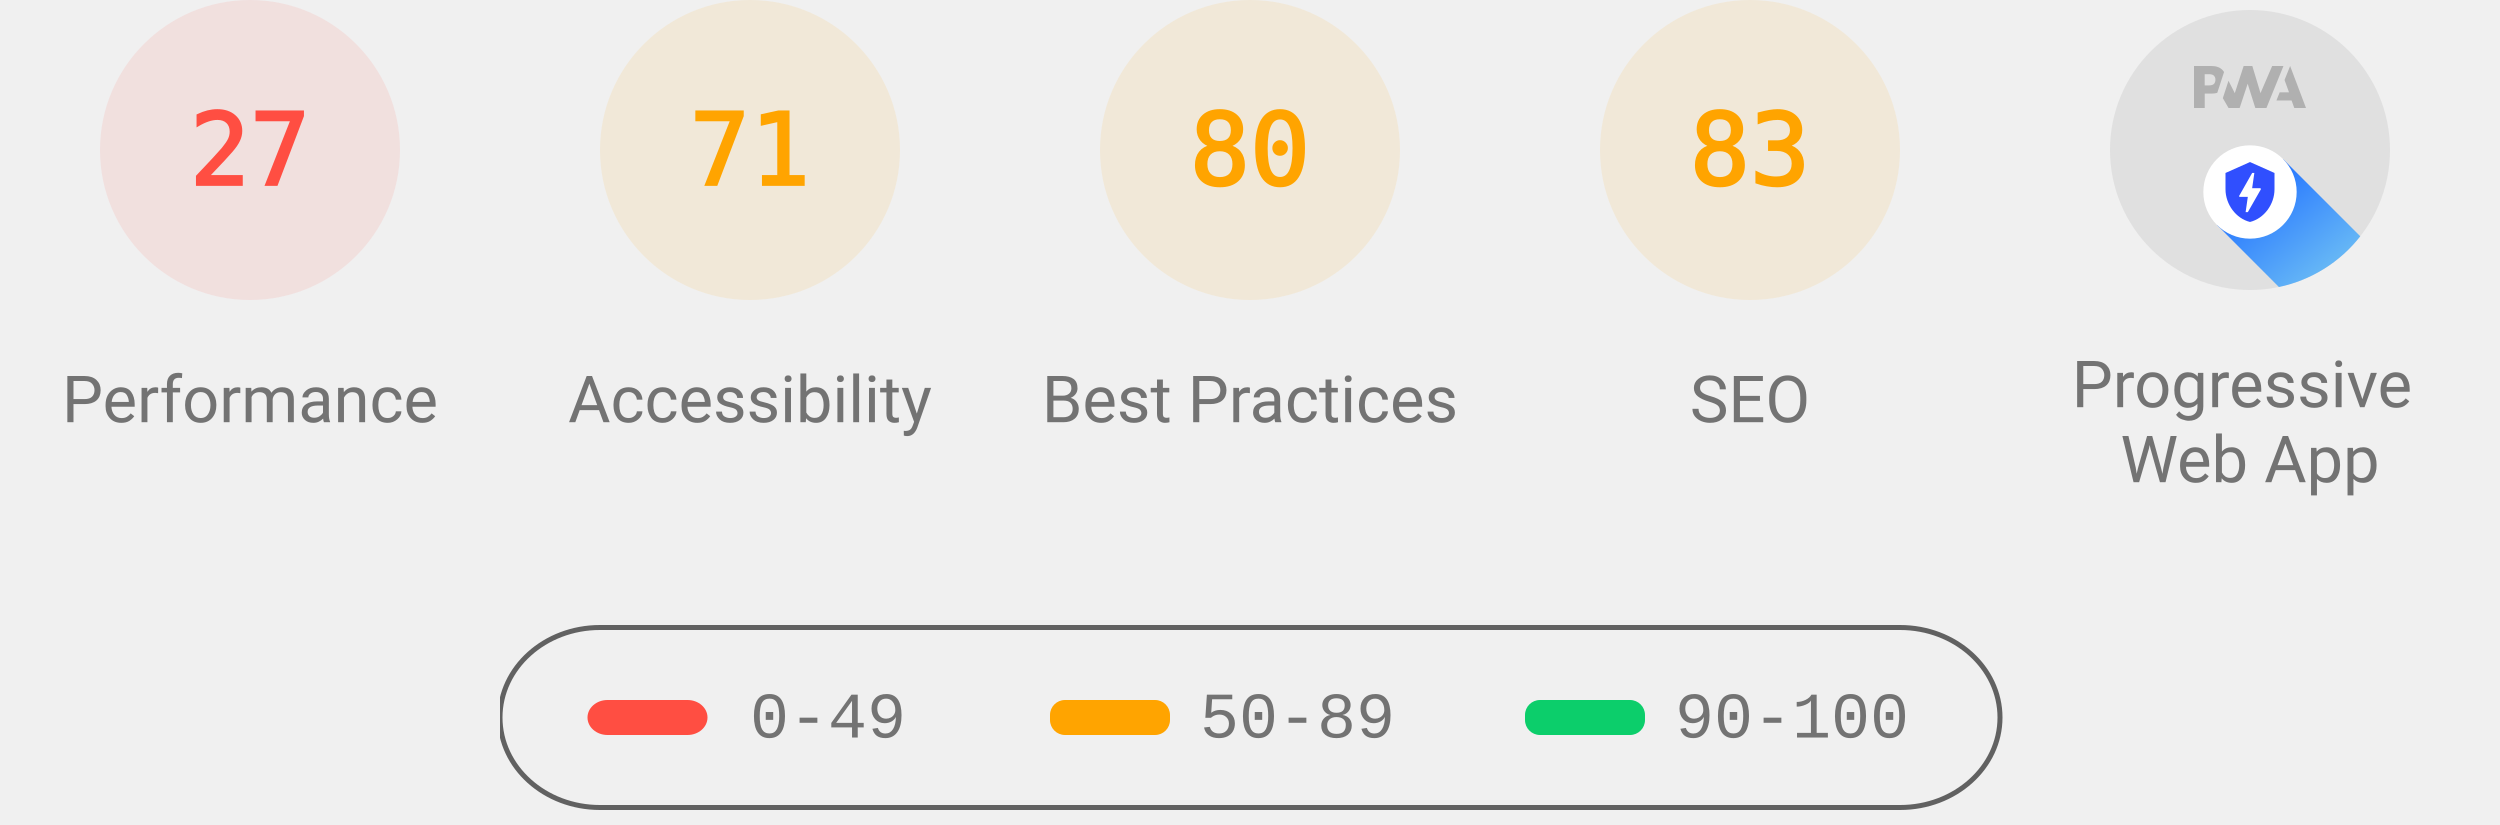
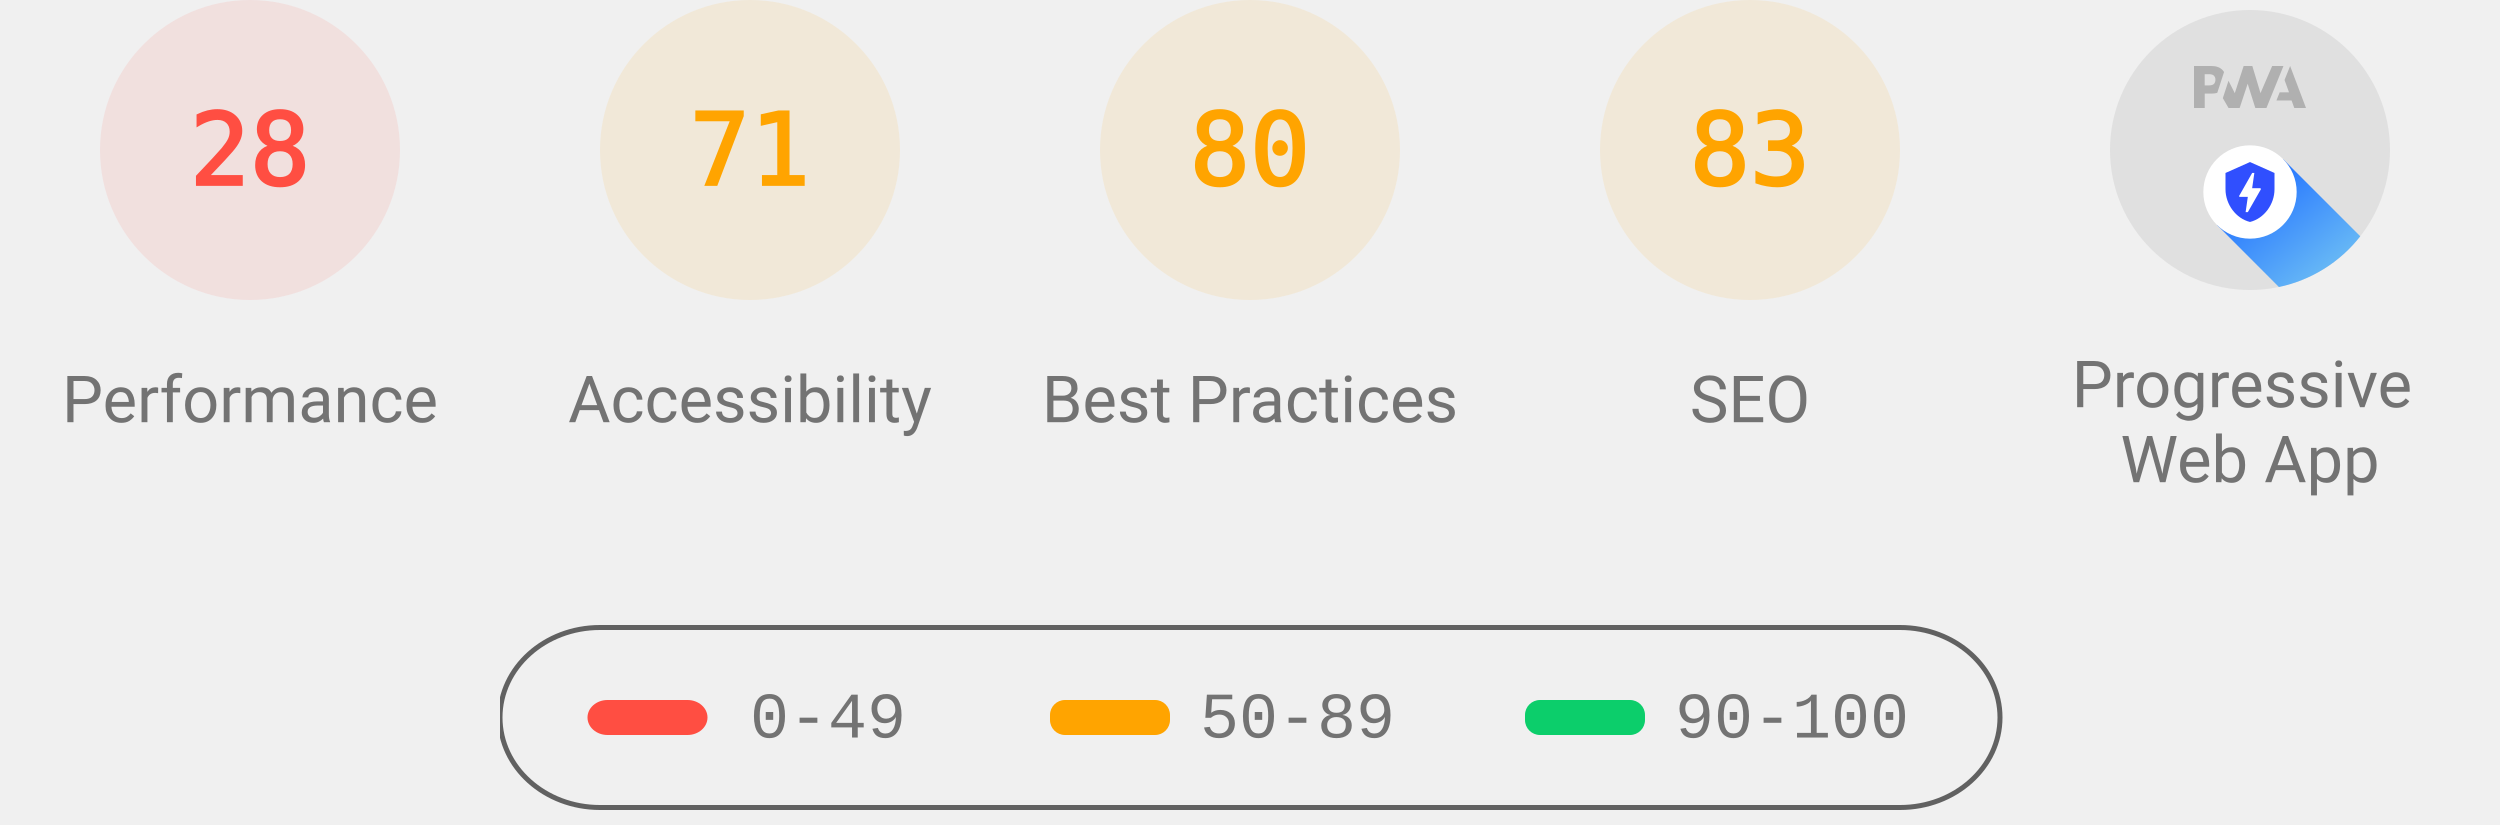
<svg xmlns="http://www.w3.org/2000/svg" class="theme--agnostic" fill="none" width="1000" height="330">
  <style>
			.gauge-base {
				opacity: 0.1
			}

			.gauge-arc {
				fill: none;
				animation-delay: 250ms;
				stroke-linecap: round;
				transform: rotate(-90deg);
				transform-origin: 100px 60px;
				animation: load-gauge 1s ease forwards
			}

			.guage-text {
				font-size: 40px;
				font-family: monospace;
				text-align: center
			}

			.guage-red {
				color: #ff4e42;
				fill: #ff4e42;
				stroke: #ff4e42
			}
			.guage-orange {
				color: #ffa400;
				fill: #ffa400;
				stroke: #ffa400
			}
			.guage-green {
				color: #0cce6b;
				fill: #0cce6b;
				stroke: #0cce6b
			}
			.theme--agnostic .guage-undefined {
				color: #5c5c5c;
				fill: #5c5c5c;
				stroke: #5c5c5c
			}
			.theme--light .guage-undefined {
				color: #1e1e1e;
				fill: #1e1e1e;
				stroke: #1e1e1e
			}
			.theme--dark .guage-undefined {
				color: #f5f5f5;
				fill: #f5f5f5;
				stroke: #f5f5f5
			}

			.guage-title {
				stroke: none;
				font-size: 26px;
				line-height: 26px;
				font-family: Roboto, Halvetica, Arial, sans-serif
			}
			.metric.guage-title {
				font-family: 'Courier New', Courier, monospace
			}
			.theme--agnostic .guage-title {
				color: #737373;
				fill: #737373
			}
			.theme--light .guage-title {
				color: #212121;
				fill: #212121
			}
			.theme--dark .guage-title {
				color: #f5f5f5;
				fill: #f5f5f5
			}

			@keyframes load-gauge {
				from {
					stroke-dasharray: 0 352.858
				}
			}
			.lh-gauge--pwa__disc {
				fill: #e0e0e0
			}
			.lh-gauge--pwa__logo {
				position: relative;
				fill: #b0b0b0
			}
			.lh-gauge--pwa__invisible {
				display: none
			}
			.lh-gauge--pwa__visible {
				display: inline
			}
			.guage-invisible {
				display: none
			}
			.lh-gauge--pwa__logo--primary-color {
				fill: #304ffe
			}
			.theme--agnostic .lh-gauge--pwa__logo--secondary-color {
				fill: #787878
			}
			.theme--light .lh-gauge--pwa__logo--secondary-color {
				fill: #3d3d3d
			}
			.theme--dark .lh-gauge--pwa__logo--secondary-color {
				fill: #d8b6b6
			}
			.theme--light #svg_2 {
				stroke: #00000022
			}
			.theme--agnostic #svg_2 {
				stroke: #616161
			}
			.theme--light #svg_2 {
				stroke: #00000022
			}
			.theme--dark #svg_2 {
				stroke: #f5f5f566
			}
		</style>
  <svg class="guage-div guage-perf guage-red" viewBox="0 0 200 200" width="200" height="200" x="0" y="0">
    <circle class="gauge-base" r="56" cx="100" cy="60" stroke-width="8" />
-     <circle class="gauge-arc guage-arc-1" r="56" cx="100" cy="60" stroke-width="8" style="stroke-dasharray: 95.002, 351.858;" />
-     <text class="guage-text" x="100px" y="60px" alignment-baseline="central" dominant-baseline="central" text-anchor="middle">27</text>
+     <circle class="gauge-arc guage-arc-1" r="56" cx="100" cy="60" stroke-width="8" style="stroke-dasharray: 98.52, 351.858;" />
+     <text class="guage-text" x="100px" y="60px" alignment-baseline="central" dominant-baseline="central" text-anchor="middle">28</text>
    <text class="guage-title" x="100px" y="160px" alignment-baseline="central" dominant-baseline="central" text-anchor="middle">Performance</text>
  </svg>
  <svg class="guage-div guage-acc guage-orange" viewBox="0 0 200 200" width="200" height="200" x="200" y="0">
    <circle class="gauge-base" r="56" cx="100" cy="60" stroke-width="8" />
    <circle class="gauge-arc guage-arc-2" r="56" cx="100" cy="60" stroke-width="8" style="stroke-dasharray: 249.819, 351.858;" />
    <text class="guage-text" x="100px" y="60px" alignment-baseline="central" dominant-baseline="central" text-anchor="middle">71</text>
    <text class="guage-title" x="100px" y="160px" alignment-baseline="central" dominant-baseline="central" text-anchor="middle">Accessibility</text>
  </svg>
  <svg class="guage-div guage-best guage-orange" viewBox="0 0 200 200" width="200" height="200" x="400" y="0">
    <circle class="gauge-base" r="56" cx="100" cy="60" stroke-width="8" />
    <circle class="gauge-arc guage-arc-3" r="56" cx="100" cy="60" stroke-width="8" style="stroke-dasharray: 281.486, 351.858;" />
    <text class="guage-text" x="100px" y="60px" alignment-baseline="central" dominant-baseline="central" text-anchor="middle">80</text>
    <text class="guage-title" x="100px" y="160px" alignment-baseline="central" dominant-baseline="central" text-anchor="middle">Best Practices</text>
  </svg>
  <svg class="guage-div guage-seo guage-orange" viewBox="0 0 200 200" width="200" height="200" x="600" y="0">
    <circle class="gauge-base" r="56" cx="100" cy="60" stroke-width="8" />
    <circle class="gauge-arc guage-arc-4" r="56" cx="100" cy="60" stroke-width="8" style="stroke-dasharray: 292.042, 351.858;" />
    <text class="guage-text" x="100px" y="60px" alignment-baseline="central" dominant-baseline="central" text-anchor="middle">83</text>
    <text class="guage-title" x="100px" y="160px" alignment-baseline="central" dominant-baseline="central" text-anchor="middle">SEO</text>
  </svg>
  <svg class="guage-div guage-pwa " viewBox="0 0 200 200" width="200" height="200" x="800" y="0">
    <svg viewBox="0 0 60 60" width="112" height="112" x="44" y="4">
      <defs>
        <linearGradient id="lh-gauge--pwa__check-circle__gradient-0" x1="50%" y1="0%" x2="50%" y2="100%">
          <stop stop-color="#00C852" offset="0%" />
          <stop stop-color="#009688" offset="100%" />
        </linearGradient>
        <linearGradient id="lh-gauge--pwa__installable__shadow-gradient-0" x1="76.056%" x2="24.111%" y1="82.995%" y2="24.735%">
          <stop stop-color="#A5D6A7" offset="0%" />
          <stop stop-color="#80CBC4" offset="100%" />
        </linearGradient>
        <linearGradient id="lh-gauge--pwa__fast-reliable__shadow-gradient-0" x1="76.056%" y1="82.995%" x2="25.678%" y2="26.493%">
          <stop stop-color="#64B5F6" offset="0%" />
          <stop stop-color="#2979FF" offset="100%" />
        </linearGradient>
        <g id="lh-gauge--pwa__fast-reliable-badge-0">
          <circle fill="#FFFFFF" cx="10" cy="10" r="10" />
          <path fill="#304FFE" d="M10 3.58l5.25 2.34v3.5c0 3.23-2.24 6.26-5.25 7-3.01-.74-5.25-3.77-5.25-7v-3.5L10 3.58zm-.47 10.74l2.76-4.83.03-.07c.04-.08 0-.24-.22-.24h-1.64l.47-3.26h-.47l-2.7 4.77c-.02.01.05-.1-.04.05-.09.16-.1.31.18.31h1.63l-.47 3.27h.47z" />
        </g>
        <g id="lh-gauge--pwa__installable-badge-0">
          <circle fill="#FFFFFF" cx="10" cy="10" r="10" />
          <path fill="#009688" d="M10 4.167A5.835 5.835 0 0 0 4.167 10 5.835 5.835 0 0 0 10 15.833 5.835 5.835 0 0 0 15.833 10 5.835 5.835 0 0 0 10 4.167zm2.917 6.416h-2.334v2.334H9.417v-2.334H7.083V9.417h2.334V7.083h1.166v2.334h2.334v1.166z" />
        </g>
      </defs>
      <g stroke="none" fill-rule="nonzero">
        <circle class="lh-gauge--pwa__disc" cx="30" cy="30" r="30" />
        <g class="lh-gauge--pwa__logo">
          <path d="M35.66 19.39l.7-1.75h2L37.4 15 38.6 12l3.4 9h-2.51l-.58-1.61z" />
          <path d="M33.52 21l3.65-9h-2.42l-2.5 5.82L30.5 12h-1.86l-1.9 5.82-1.35-2.65-1.21 3.72L25.4 21h2.38l1.72-5.2 1.64 5.2z" />
          <path fill-rule="nonzero" d="M20.3 17.91h1.48c.45 0 .85-.05 1.2-.15l.39-1.18 1.07-3.3a2.64 2.64 0 0 0-.28-.37c-.55-.6-1.36-.91-2.42-.91H18v9h2.3V17.9zm1.96-3.84c.22.22.33.5.33.87 0 .36-.1.65-.29.87-.2.23-.59.35-1.15.35h-.86v-2.41h.87c.52 0 .89.1 1.1.32z" />
        </g>
        <rect class="lh-gauge--pwa__component lh-gauge--pwa__na-line lh-gauge--pwa__invisible" fill="#FFFFFF" x="20" y="32" width="20" height="4" rx="2" />
        <g class="lh-gauge--pwa__component lh-gauge--pwa__fast-reliable-badge lh-gauge--pwa__visible" transform="translate(20, 29)">
          <path fill="url(#lh-gauge--pwa__fast-reliable__shadow-gradient-0)" d="M33.63 19.49A30 30 0 0 1 16.2 30.36L3 17.14 17.14 3l16.49 16.49z" />
          <use href="#lh-gauge--pwa__fast-reliable-badge-0" />
        </g>
        <g class="lh-gauge--pwa__component lh-gauge--pwa__installable-badge lh-gauge--pwa__invisible" transform="translate(20, 29)">
          <path fill="url(#lh-gauge--pwa__installable__shadow-gradient-0)" d="M33.629 19.487c-4.272 5.453-10.391 9.39-17.415 10.869L3 17.142 17.142 3 33.63 19.487z" />
          <use href="#lh-gauge--pwa__installable-badge-0" />
        </g>
        <g class="lh-gauge--pwa__component lh-gauge--pwa__fast-reliable-installable-badges lh-gauge--pwa__invisible">
          <g transform="translate(8, 29)">
            <path fill="url(#lh-gauge--pwa__fast-reliable__shadow-gradient-0)" d="M16.321 30.463L3 17.143 17.142 3l22.365 22.365A29.864 29.864 0 0 1 22 31c-1.942 0-3.84-.184-5.679-.537z" />
            <use href="#lh-gauge--pwa__fast-reliable-badge-0" />
          </g>
          <g transform="translate(32, 29)">
            <path fill="url(#lh-gauge--pwa__installable__shadow-gradient-0)" d="M25.982 11.84a30.107 30.107 0 0 1-13.08 15.203L3 17.143 17.142 3l8.84 8.84z" />
            <use href="#lh-gauge--pwa__installable-badge-0" />
          </g>
        </g>
        <g class="lh-gauge--pwa__component lh-gauge--pwa__check-circle lh-gauge--pwa__invisible" transform="translate(18, 28)">
          <circle fill="#FFFFFF" cx="12" cy="12" r="12" />
          <path fill="url(#lh-gauge--pwa__check-circle__gradient-0)" d="M12 2a10 10 0 1 0 0 20 10 10 0 0 0 0-20zm-2 15l-5-5 1.41-1.41L10 14.17l7.59-7.59L19 8l-9 9z" />
        </g>
      </g>
    </svg>
    <text class="guage-title" y="160px" alignment-baseline="central" dominant-baseline="central" text-anchor="middle">
      <tspan x="100px" dy="-6px">Progressive</tspan>
      <tspan x="100px" dy="30px">Web App</tspan>
    </text>
  </svg>
  <svg width="604" height="76" x="200" y="250">
    <g>
      <rect fill="none" id="canvas_background" height="80" width="604" y="-1" x="-1" />
      <g display="none" overflow="visible" y="0" x="0" height="100%" width="100%" id="canvasGrid">
        <rect fill="url(#gridpattern)" stroke-width="0" y="0" x="0" height="100%" width="100%" />
      </g>
    </g>
    <g>
      <rect fill-opacity="0" stroke-width="2" rx="40" id="svg_2" height="72" width="600" y="1" x="0" fill="#000000" />
      <rect stroke="#000" rx="8" id="svg_3" height="14" width="48" y="30" x="35" stroke-opacity="null" stroke-width="0" fill="#ff4e42" />
      <rect stroke="#000" rx="6" id="svg_4" height="14" width="48" y="30" x="220" stroke-opacity="null" stroke-width="0" fill="#ffa400" />
      <rect stroke="#000" rx="6" id="svg_5" height="14" width="48" y="30" x="410" stroke-opacity="null" stroke-width="0" fill="#0cce6b" />
      <text class="metric guage-title" xml:space="preserve" text-anchor="start" font-size="26" id="svg_6" y="45" x="100" stroke-opacity="null" stroke-width="0" stroke="#000">0-49</text>
      <text class="metric guage-title" xml:space="preserve" text-anchor="start" font-size="26" id="svg_7" y="45" x="280" stroke-opacity="null" stroke-width="0" stroke="#000">50-89</text>
      <text class="metric guage-title" xml:space="preserve" text-anchor="start" font-size="26" id="svg_8" y="45" x="470" stroke-opacity="null" stroke-width="0" stroke="#000">90-100</text>
    </g>
  </svg>
</svg>
